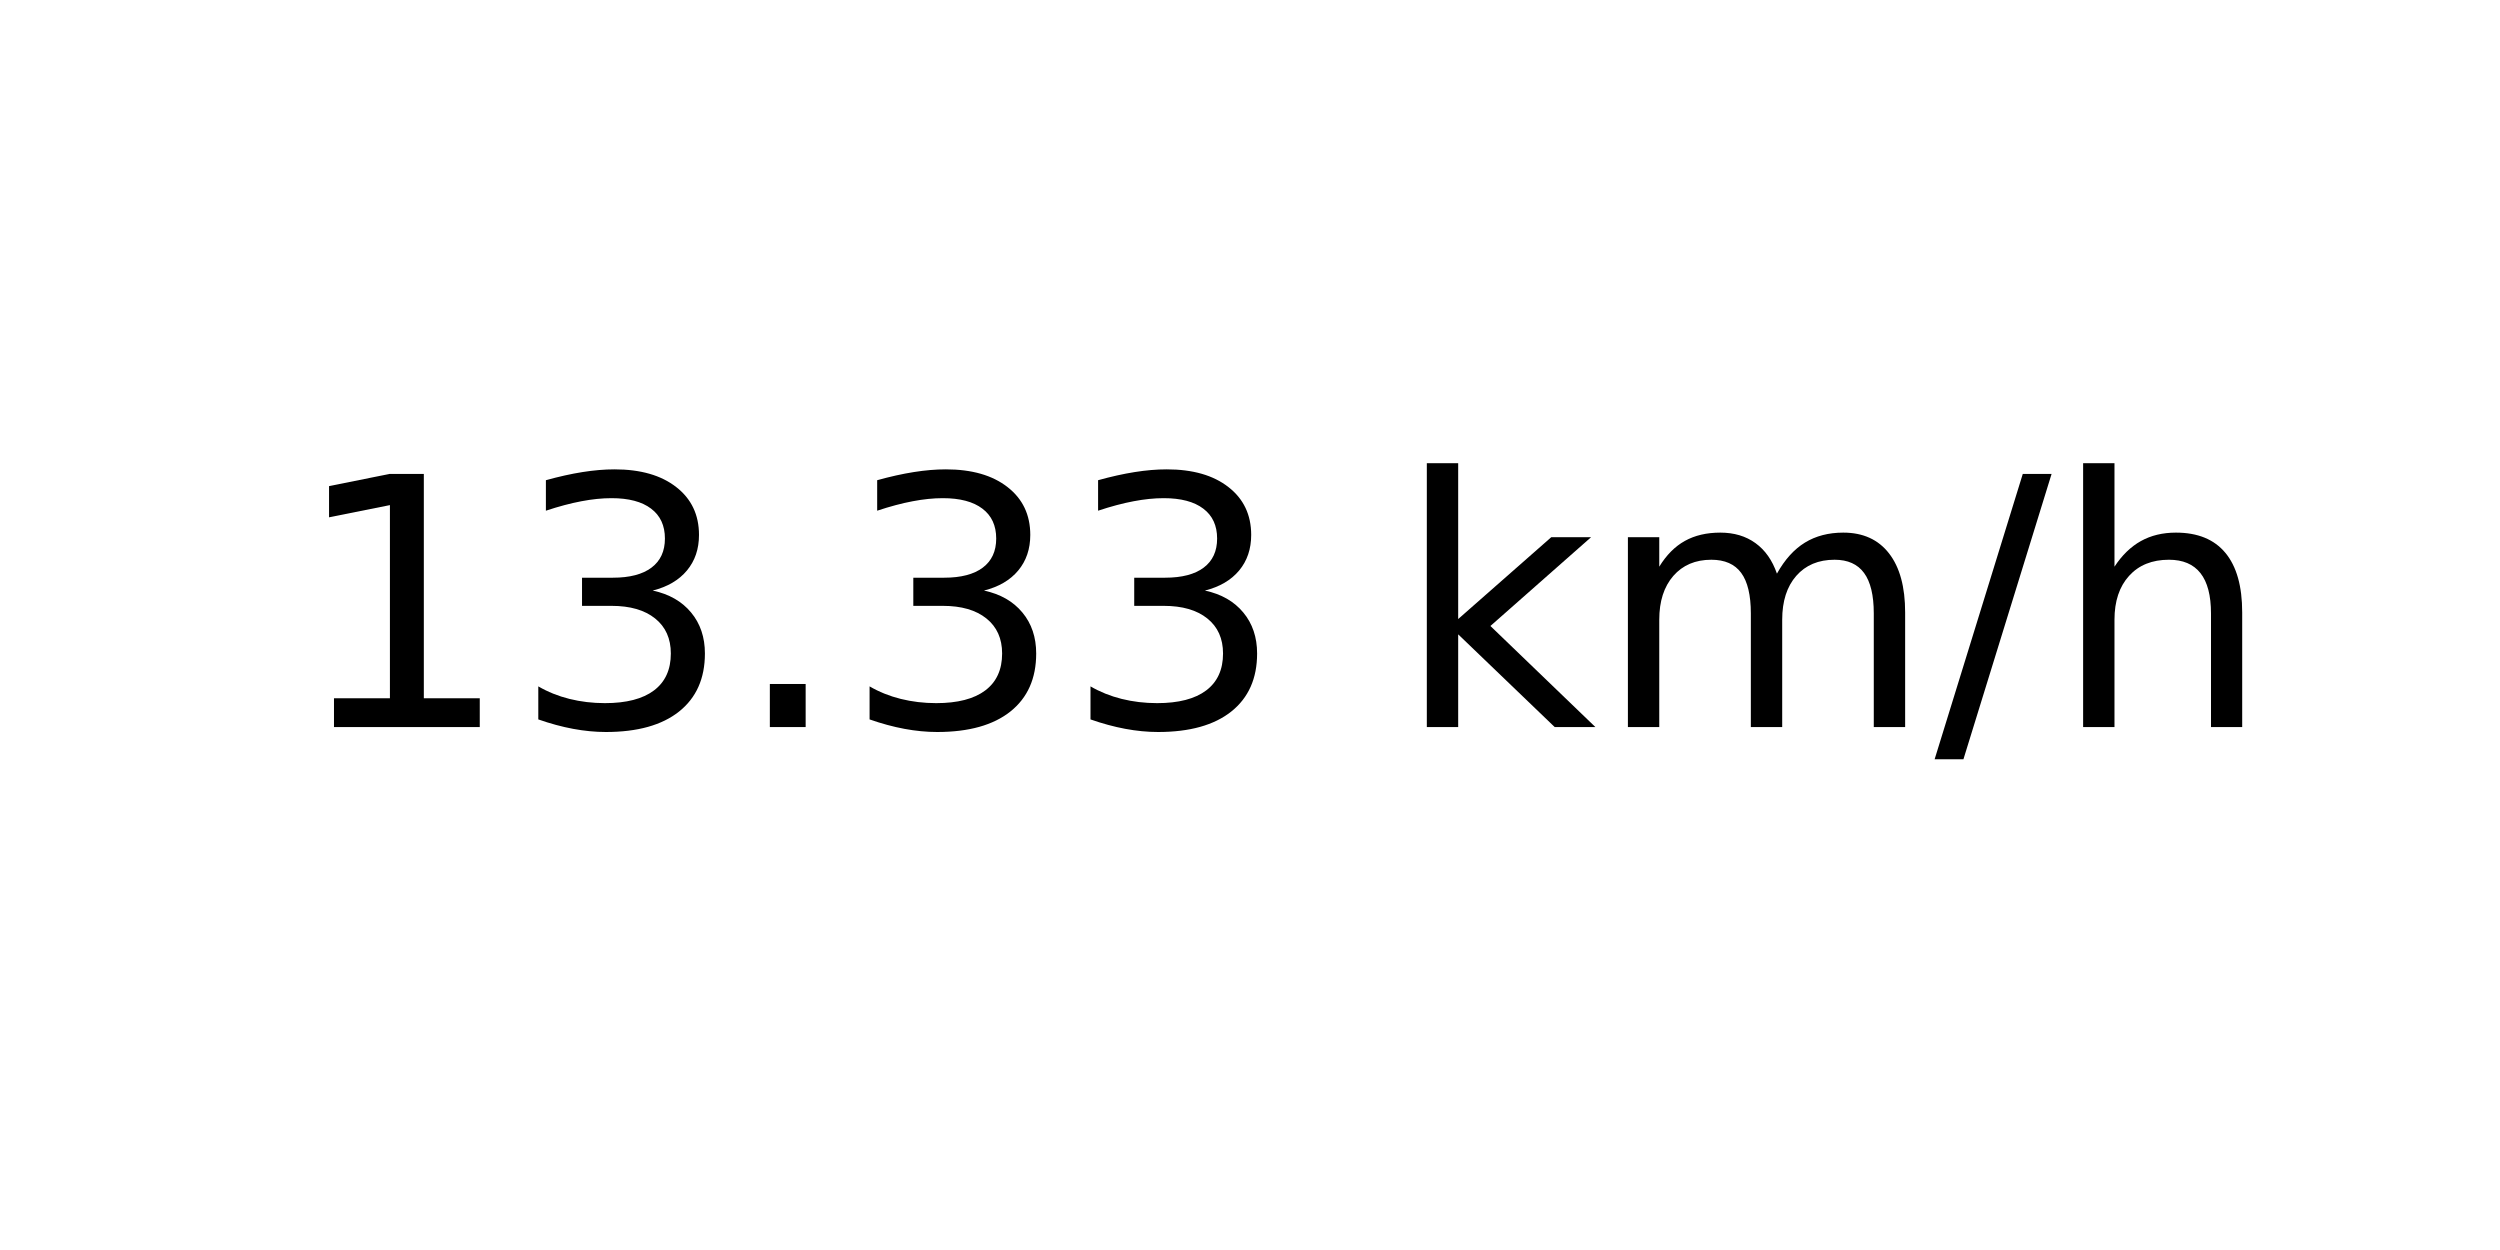
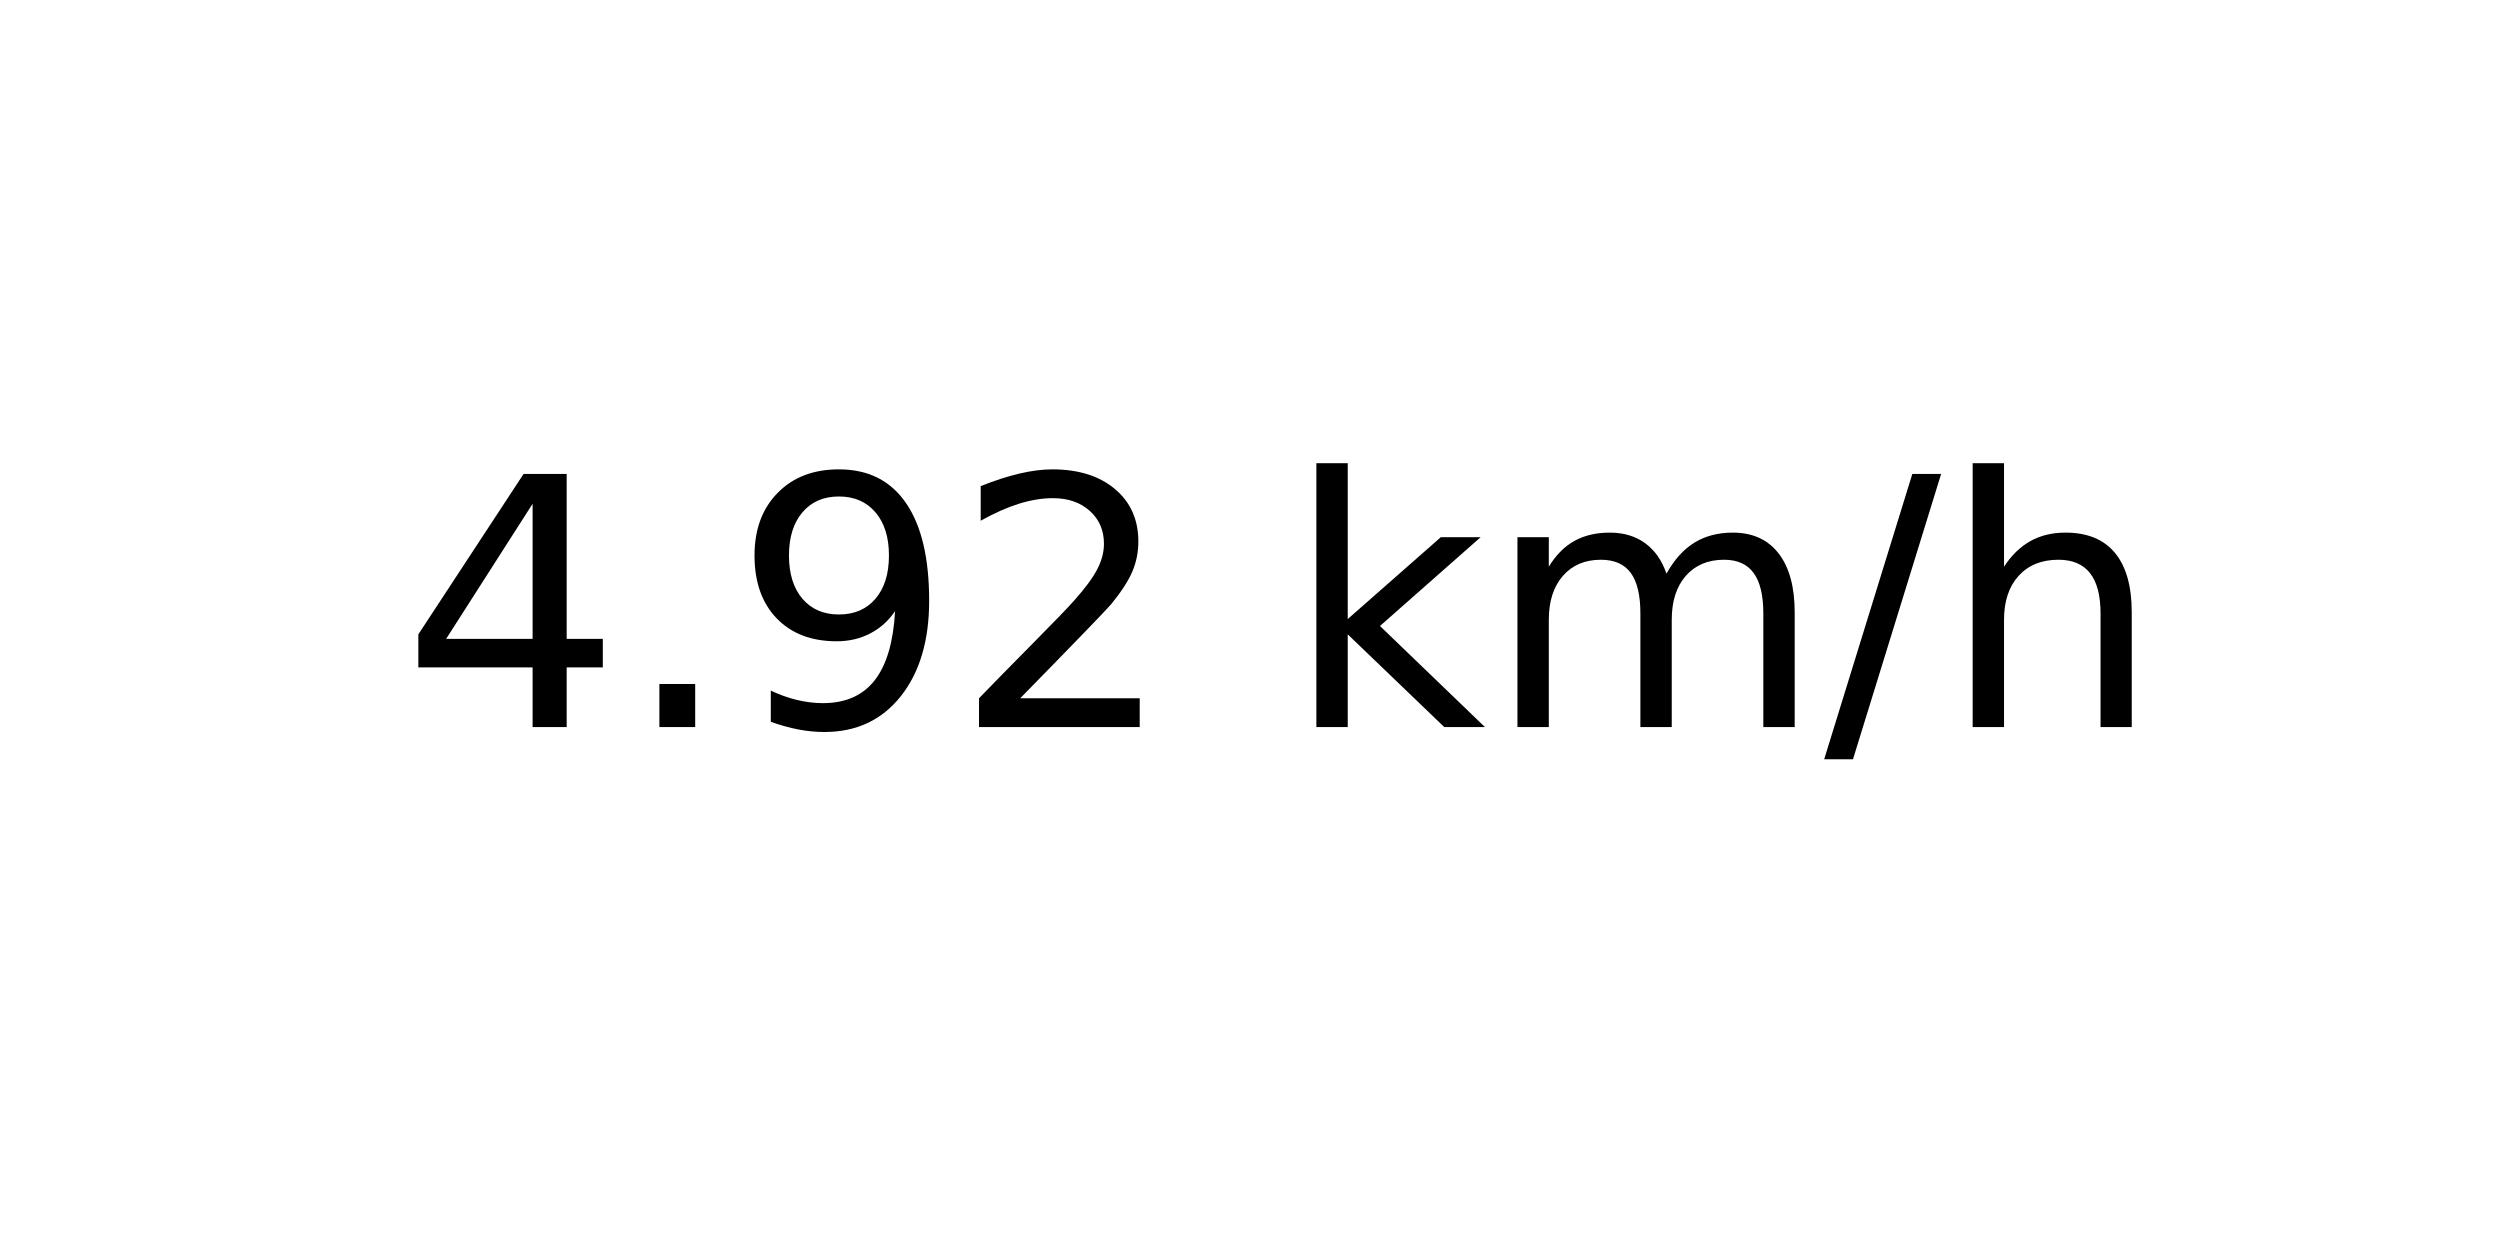
<svg xmlns="http://www.w3.org/2000/svg" xmlns:xlink="http://www.w3.org/1999/xlink" width="72pt" height="36pt" viewBox="0 0 72 36" version="1.1">
  <defs>
    <style type="text/css">*{stroke-linejoin: round; stroke-linecap: butt}</style>
  </defs>
  <g id="figure_1">
    <g id="axes_1">
      <g id="text_1">
-         <g transform="translate(8.378125 20.93937) scale(0.1 -0.1)">
+         <g transform="translate(11.55937 20.93937) scale(0.1 -0.1)">
          <defs>
-             <path id="DejaVuSans-31" d="M 794 531  L 1825 531  L 1825 4091  L 703 3866  L 703 4441  L 1819 4666  L 2450 4666  L 2450 531  L 3481 531  L 3481 0  L 794 0  L 794 531  z " transform="scale(0.015625)" />
-             <path id="DejaVuSans-33" d="M 2597 2516  Q 3050 2419 3304 2112  Q 3559 1806 3559 1356  Q 3559 666 3084 287  Q 2609 -91 1734 -91  Q 1441 -91 1130 -33  Q 819 25 488 141  L 488 750  Q 750 597 1062 519  Q 1375 441 1716 441  Q 2309 441 2620 675  Q 2931 909 2931 1356  Q 2931 1769 2642 2001  Q 2353 2234 1838 2234  L 1294 2234  L 1294 2753  L 1863 2753  Q 2328 2753 2575 2939  Q 2822 3125 2822 3475  Q 2822 3834 2567 4026  Q 2313 4219 1838 4219  Q 1578 4219 1281 4162  Q 984 4106 628 3988  L 628 4550  Q 988 4650 1302 4700  Q 1616 4750 1894 4750  Q 2613 4750 3031 4423  Q 3450 4097 3450 3541  Q 3450 3153 3228 2886  Q 3006 2619 2597 2516  z " transform="scale(0.015625)" />
+             <path id="DejaVuSans-34" d="M 2419 4116  L 825 1625  L 2419 1625  L 2419 4116  z M 2253 4666  L 3047 4666  L 3047 1625  L 3713 1625  L 3713 1100  L 3047 1100  L 3047 0  L 2419 0  L 2419 1100  L 313 1100  L 313 1709  L 2253 4666  z " transform="scale(0.015625)" />
            <path id="DejaVuSans-2e" d="M 684 794  L 1344 794  L 1344 0  L 684 0  L 684 794  z " transform="scale(0.015625)" />
+             <path id="DejaVuSans-39" d="M 703 97  L 703 672  Q 941 559 1184 500  Q 1428 441 1663 441  Q 2288 441 2617 861  Q 2947 1281 2994 2138  Q 2813 1869 2534 1725  Q 2256 1581 1919 1581  Q 1219 1581 811 2004  Q 403 2428 403 3163  Q 403 3881 828 4315  Q 1253 4750 1959 4750  Q 2769 4750 3195 4129  Q 3622 3509 3622 2328  Q 3622 1225 3098 567  Q 2575 -91 1691 -91  Q 1453 -91 1209 -44  Q 966 3 703 97  z M 1959 2075  Q 2384 2075 2632 2365  Q 2881 2656 2881 3163  Q 2881 3666 2632 3958  Q 2384 4250 1959 4250  Q 1534 4250 1286 3958  Q 1038 3666 1038 3163  Q 1038 2656 1286 2365  Q 1534 2075 1959 2075  z " transform="scale(0.015625)" />
+             <path id="DejaVuSans-32" d="M 1228 531  L 3431 531  L 3431 0  L 469 0  L 469 531  Q 828 903 1448 1529  Q 2069 2156 2228 2338  Q 2531 2678 2651 2914  Q 2772 3150 2772 3378  Q 2772 3750 2511 3984  Q 2250 4219 1831 4219  Q 1534 4219 1204 4116  Q 875 4013 500 3803  L 500 4441  Q 881 4594 1212 4672  Q 1544 4750 1819 4750  Q 2544 4750 2975 4387  Q 3406 4025 3406 3419  Q 3406 3131 3298 2873  Q 3191 2616 2906 2266  Q 2828 2175 2409 1742  Q 1991 1309 1228 531  z " transform="scale(0.015625)" />
            <path id="DejaVuSans-20" transform="scale(0.015625)" />
            <path id="DejaVuSans-6b" d="M 581 4863  L 1159 4863  L 1159 1991  L 2875 3500  L 3609 3500  L 1753 1863  L 3688 0  L 2938 0  L 1159 1709  L 1159 0  L 581 0  L 581 4863  z " transform="scale(0.015625)" />
            <path id="DejaVuSans-6d" d="M 3328 2828  Q 3544 3216 3844 3400  Q 4144 3584 4550 3584  Q 5097 3584 5394 3201  Q 5691 2819 5691 2113  L 5691 0  L 5113 0  L 5113 2094  Q 5113 2597 4934 2840  Q 4756 3084 4391 3084  Q 3944 3084 3684 2787  Q 3425 2491 3425 1978  L 3425 0  L 2847 0  L 2847 2094  Q 2847 2600 2669 2842  Q 2491 3084 2119 3084  Q 1678 3084 1418 2786  Q 1159 2488 1159 1978  L 1159 0  L 581 0  L 581 3500  L 1159 3500  L 1159 2956  Q 1356 3278 1631 3431  Q 1906 3584 2284 3584  Q 2666 3584 2933 3390  Q 3200 3197 3328 2828  z " transform="scale(0.015625)" />
            <path id="DejaVuSans-2f" d="M 1625 4666  L 2156 4666  L 531 -594  L 0 -594  L 1625 4666  z " transform="scale(0.015625)" />
            <path id="DejaVuSans-68" d="M 3513 2113  L 3513 0  L 2938 0  L 2938 2094  Q 2938 2591 2744 2837  Q 2550 3084 2163 3084  Q 1697 3084 1428 2787  Q 1159 2491 1159 1978  L 1159 0  L 581 0  L 581 4863  L 1159 4863  L 1159 2956  Q 1366 3272 1645 3428  Q 1925 3584 2291 3584  Q 2894 3584 3203 3211  Q 3513 2838 3513 2113  z " transform="scale(0.015625)" />
          </defs>
-           <use xlink:href="#DejaVuSans-31" />
-           <use xlink:href="#DejaVuSans-33" x="63.623" />
-           <use xlink:href="#DejaVuSans-2e" x="127.246" />
-           <use xlink:href="#DejaVuSans-33" x="159.033" />
-           <use xlink:href="#DejaVuSans-33" x="222.656" />
-           <use xlink:href="#DejaVuSans-20" x="286.279" />
-           <use xlink:href="#DejaVuSans-6b" x="318.066" />
-           <use xlink:href="#DejaVuSans-6d" x="375.977" />
-           <use xlink:href="#DejaVuSans-2f" x="473.389" />
-           <use xlink:href="#DejaVuSans-68" x="507.08" />
+           <use xlink:href="#DejaVuSans-34" />
+           <use xlink:href="#DejaVuSans-2e" x="63.623" />
+           <use xlink:href="#DejaVuSans-39" x="95.41" />
+           <use xlink:href="#DejaVuSans-32" x="159.033" />
+           <use xlink:href="#DejaVuSans-20" x="222.656" />
+           <use xlink:href="#DejaVuSans-6b" x="254.443" />
+           <use xlink:href="#DejaVuSans-6d" x="312.354" />
+           <use xlink:href="#DejaVuSans-2f" x="409.766" />
+           <use xlink:href="#DejaVuSans-68" x="443.457" />
        </g>
      </g>
    </g>
  </g>
</svg>
